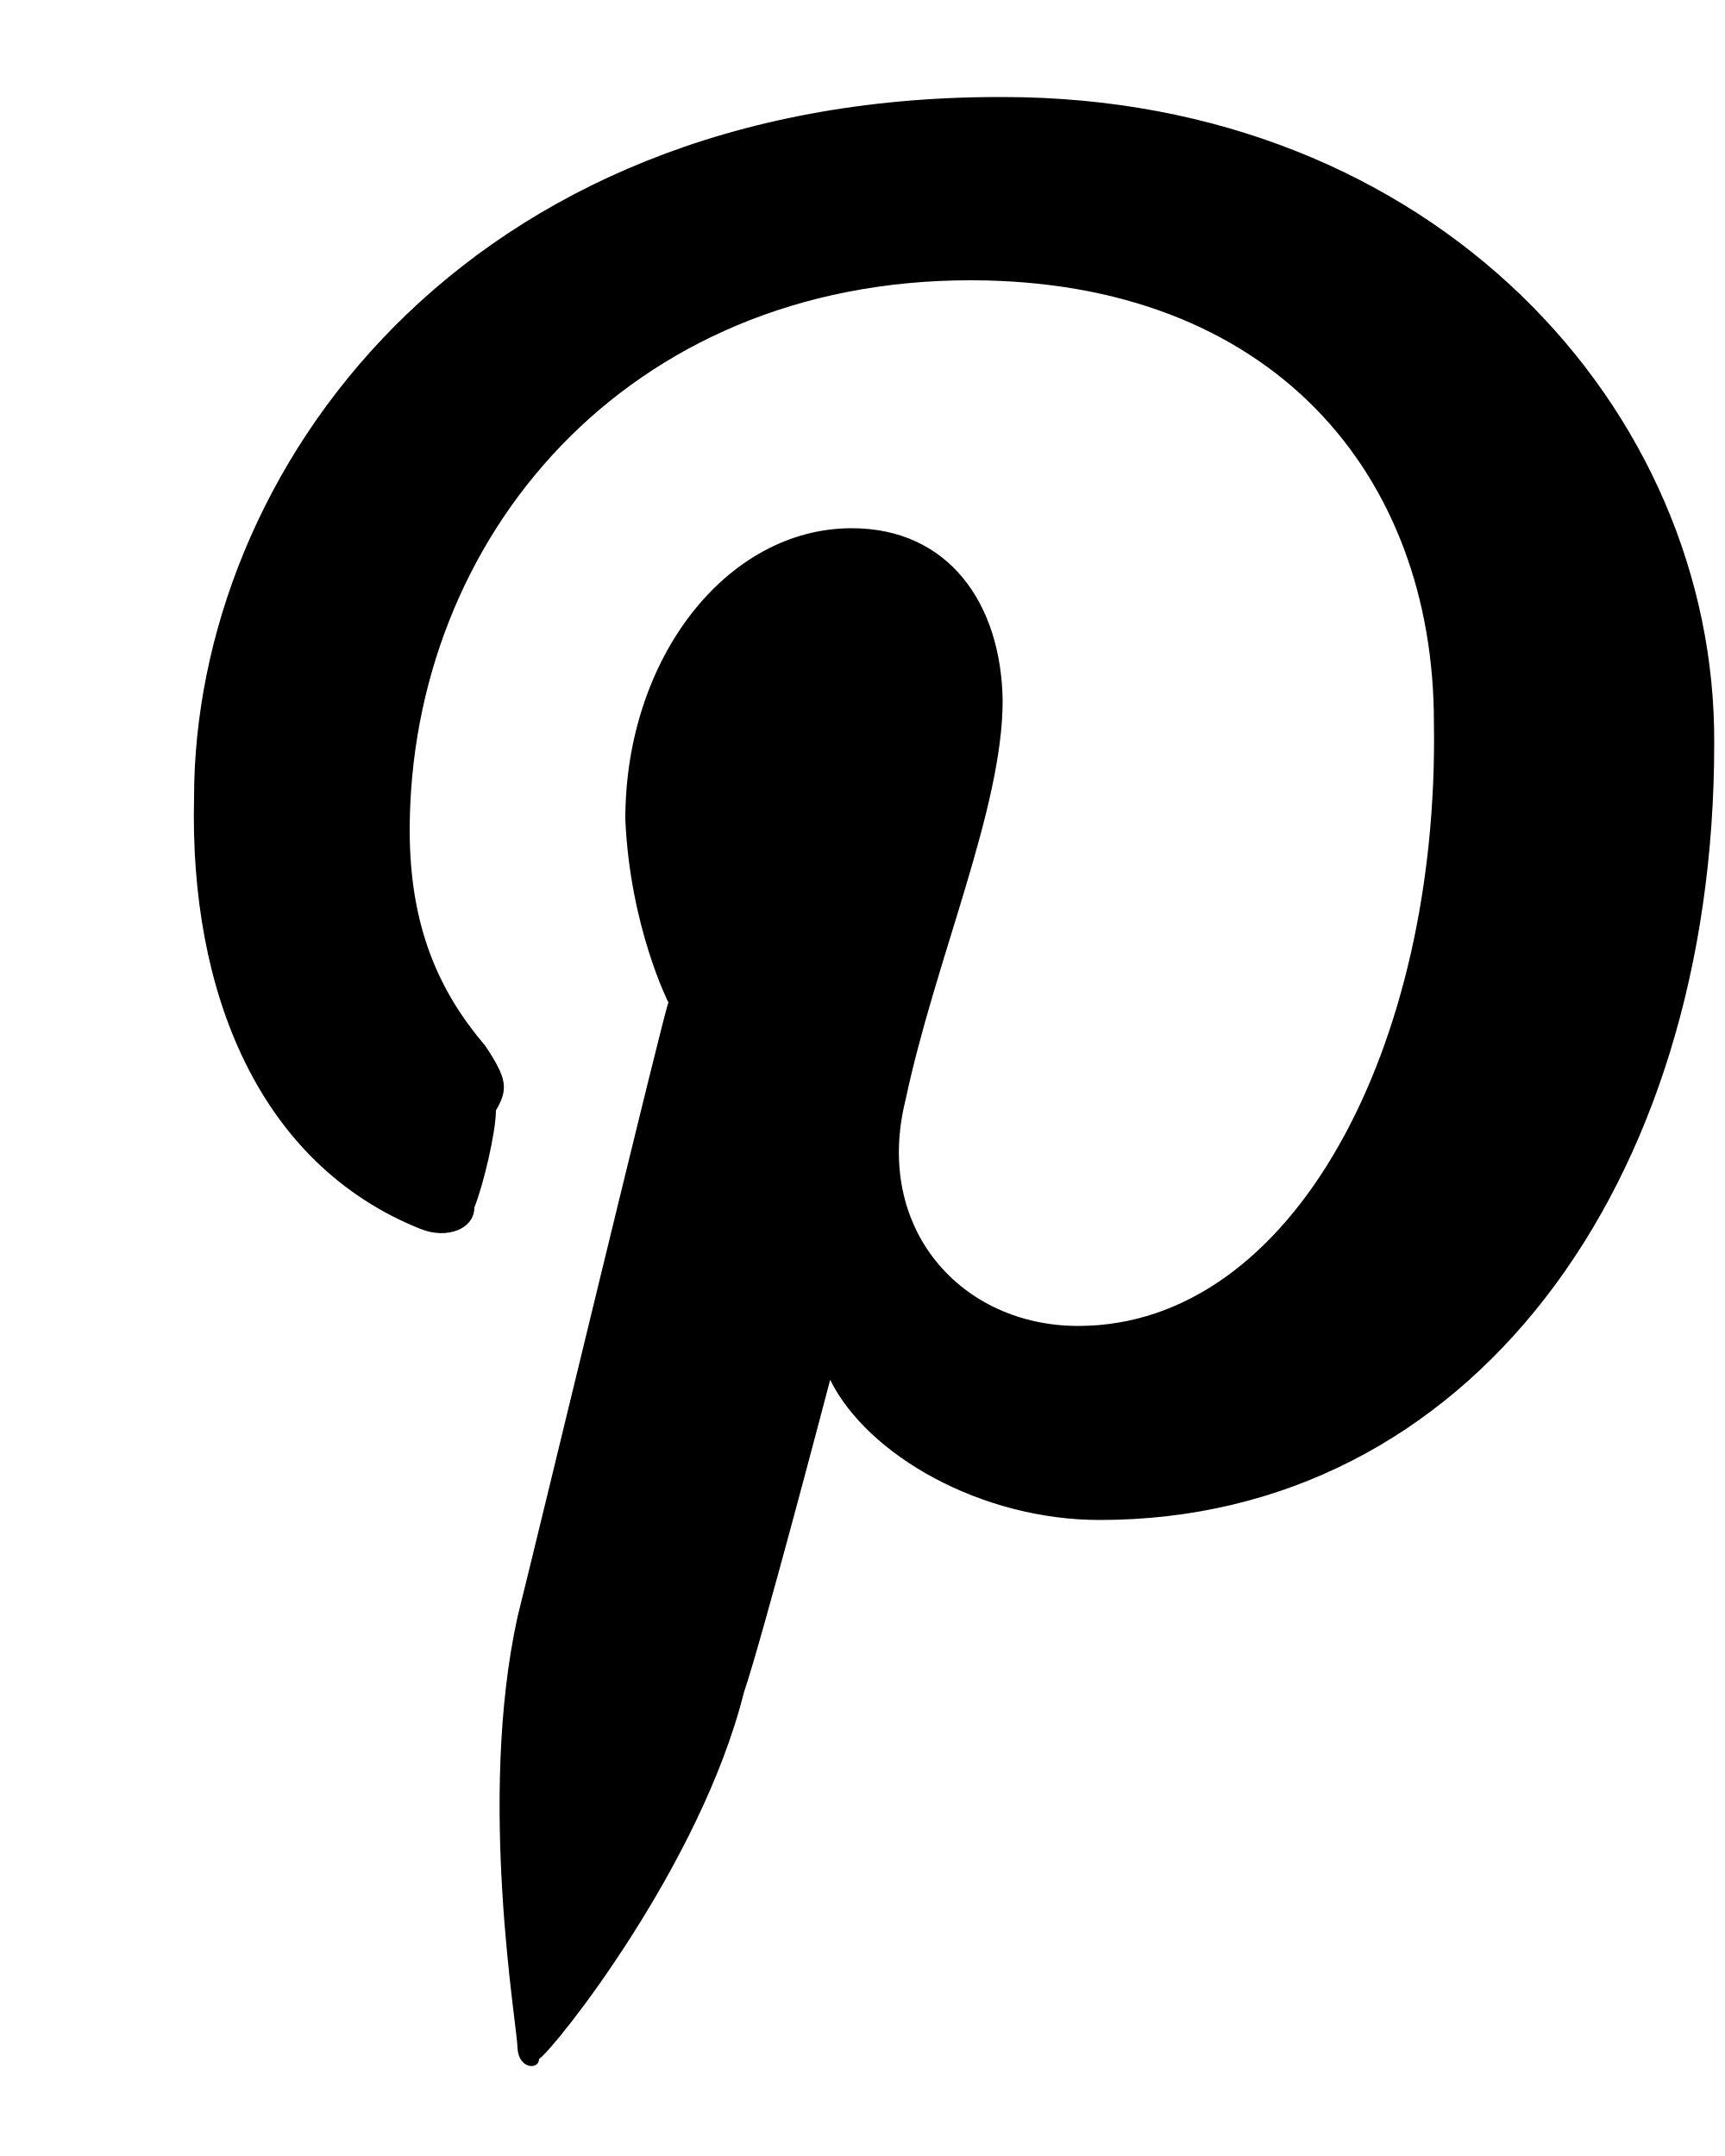
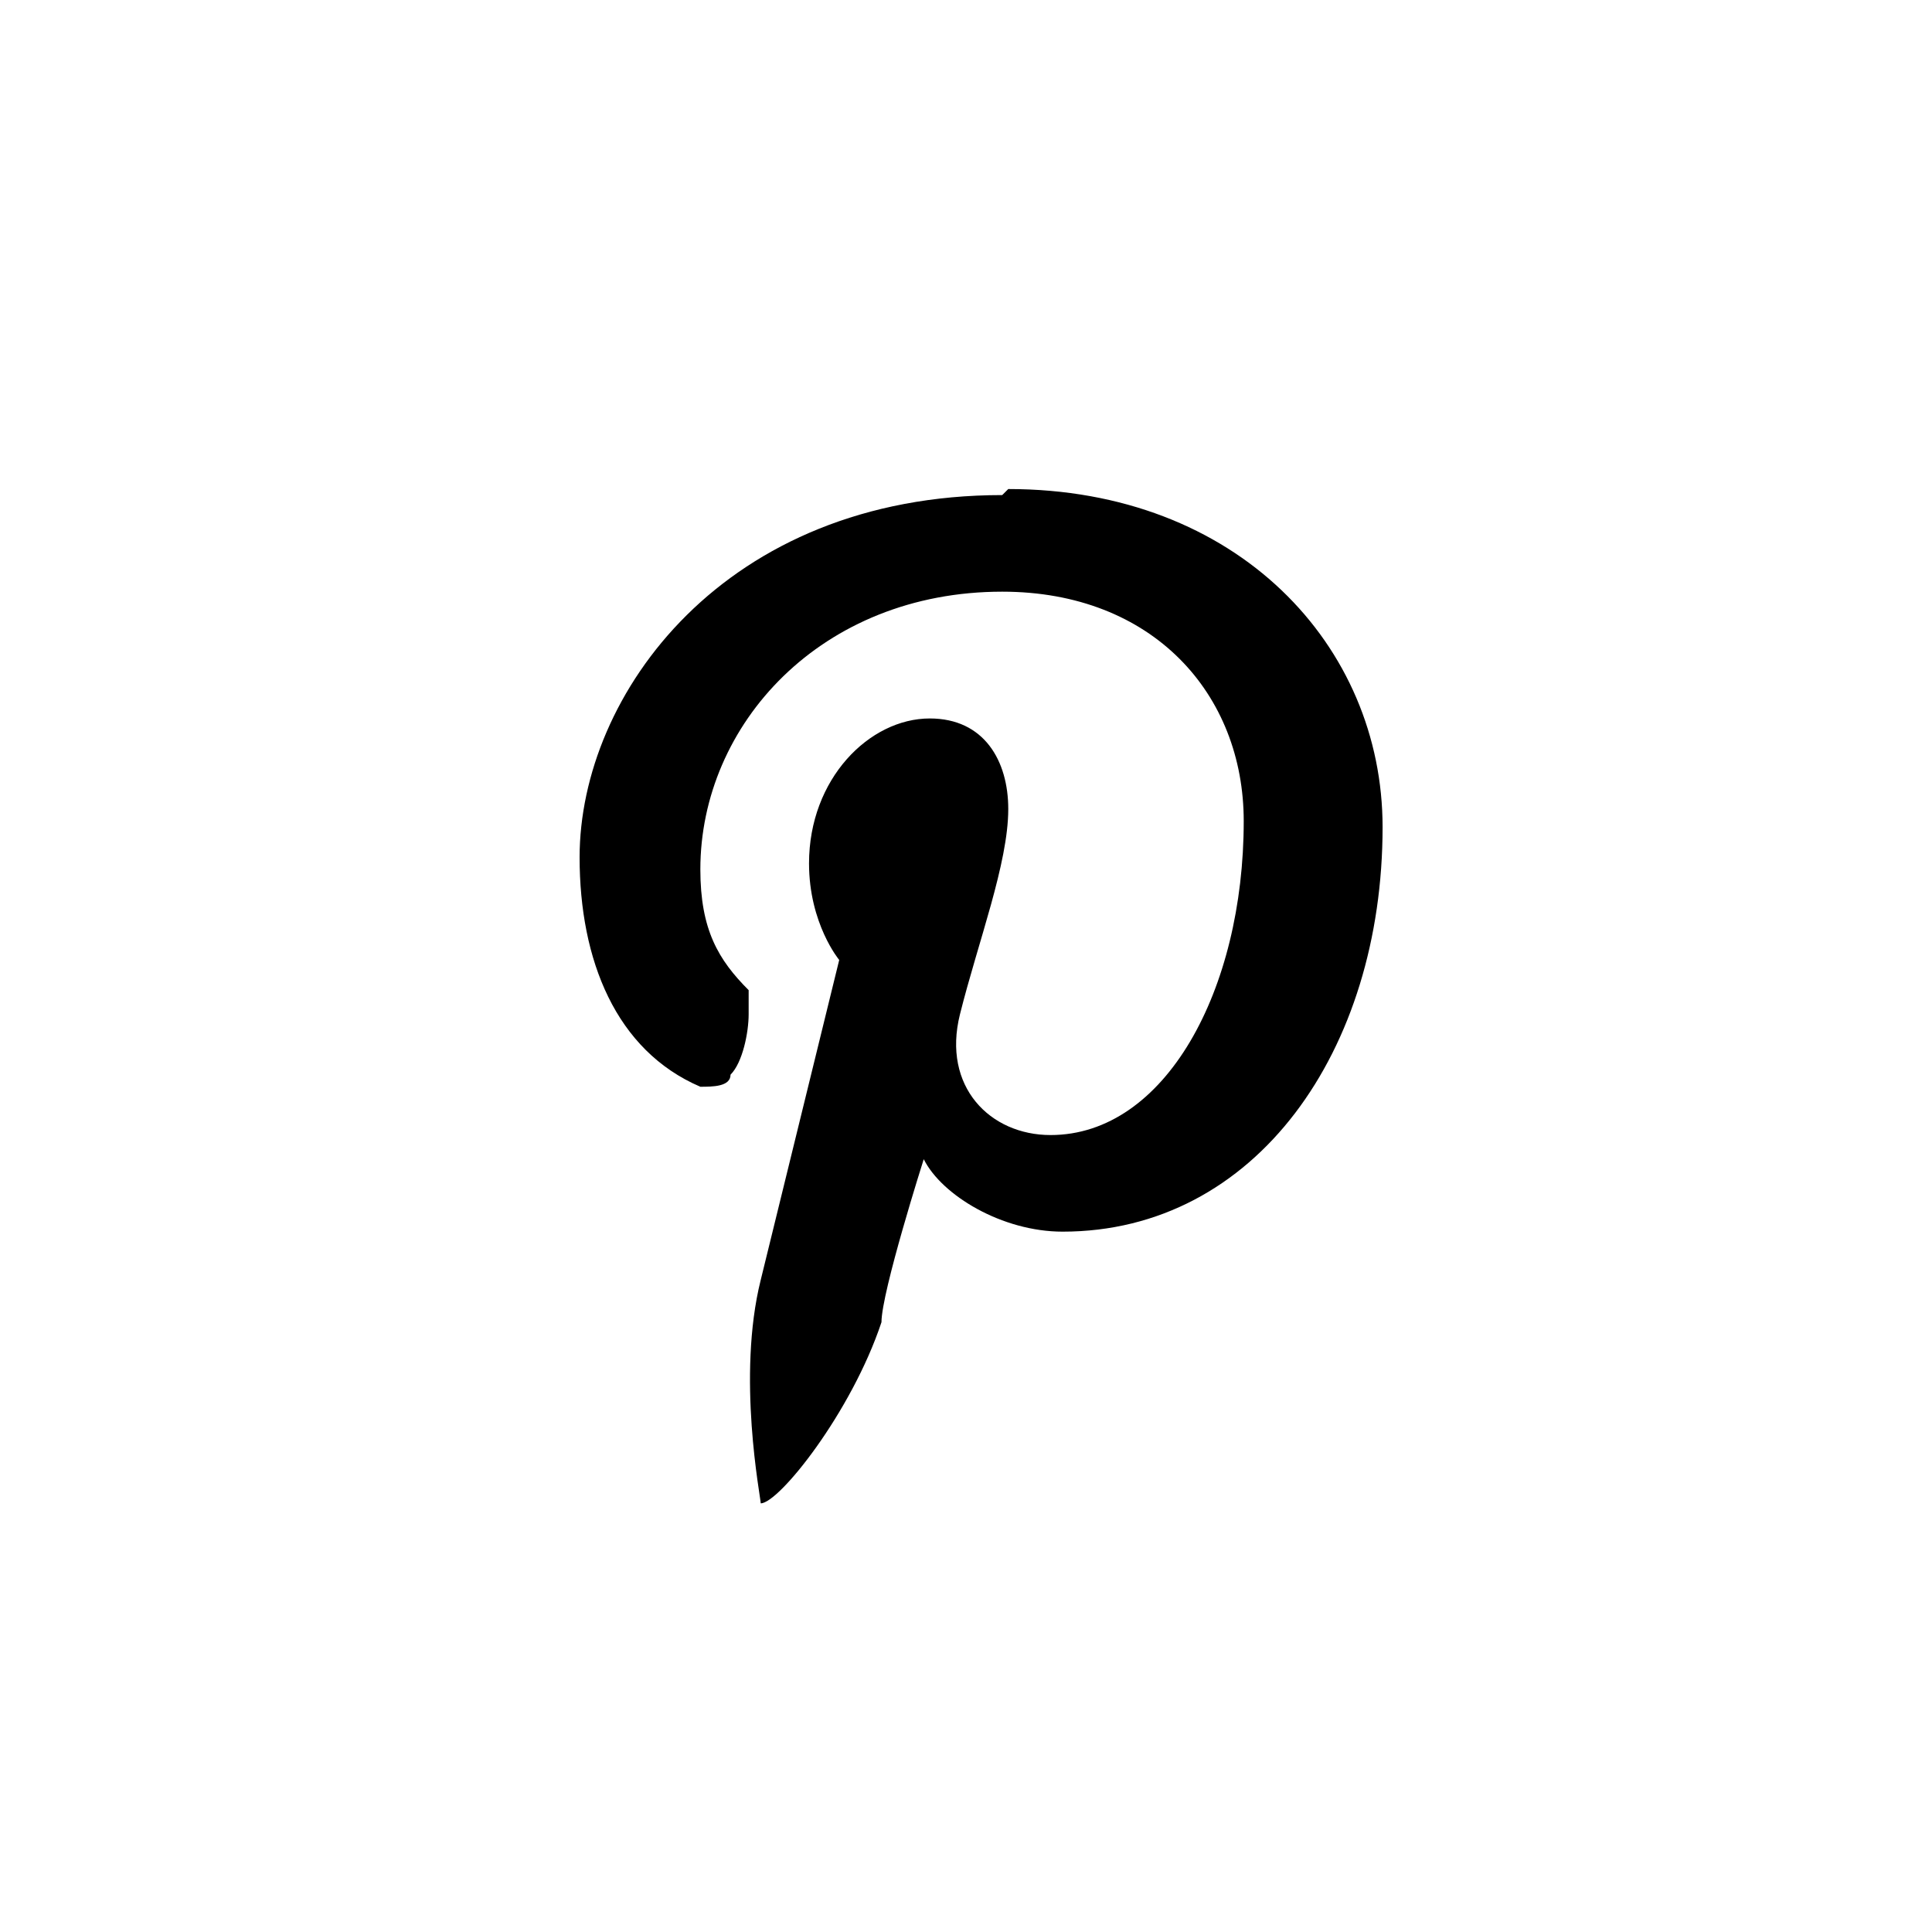
- <svg xmlns="http://www.w3.org/2000/svg" width="16px" height="20px">
-   <path d="m9.266.9c-4.993 0-7.466 3.5-7.466 6.5-.044 1.8.6 3.4 2.1 4 .248.1.5 0 .5-.2.082-.2.2-.7.2-.9.119-.2.1-.3-.1-.6-.426-.5-.7-1.1-.7-2 .004-2.7 2-5.1 5.2-5.1 2.799 0 4.3 1.8 4.3 4.1.05 3-1.3 5.6-3.3 5.6-1.081 0-1.9-.9-1.6-2.1.276-1.3.9-2.7.9-3.7-.013-.9-.5-1.6-1.4-1.6-1.154 0-2.1 1.2-2.1 2.7.044 1 .4 1.7.4 1.7-.021 0-1.2 4.9-1.4 5.7-.374 1.7 0 3.8 0 4 .013.2.2.2.2.1.149-.1 1.5-1.8 1.9-3.4.171-.5.8-2.9.8-2.9.347.7 1.4 1.3 2.5 1.3 3.427 0 5.7-3.1 5.7-7.2.019-3.1-2.6-6-6.6-6" />
+ <svg xmlns="http://www.w3.org/2000/svg" height="32" width="32" viewBox="0 0 32 32">
+   <path d="M16.6 8.2c-4.6 0-7 3.3-7 6 0 1.7.6 3.2 2 3.8.2 0 .5 0 .5-.2.2-.2.3-.7.3-1v-.4c-.5-.5-.8-1-.8-2 0-2.4 2-4.6 5-4.6 2.5 0 4 1.7 4 3.8 0 2.8-1.3 5.2-3.2 5.2-1 0-1.8-.8-1.5-2 .3-1.2.8-2.5.8-3.4 0-.8-.4-1.5-1.3-1.5-1 0-2 1-2 2.4 0 1 .5 1.6.5 1.6l-1.3 5.3c-.4 1.6 0 3.6 0 3.7 0 .2 0 .2 0 0 .3 0 1.5-1.5 2-3 0-.5.7-2.7.7-2.7.3.6 1.3 1.2 2.3 1.2 3.2 0 5.3-3 5.3-6.7 0-3-2.4-5.6-6.2-5.6" />
</svg>
